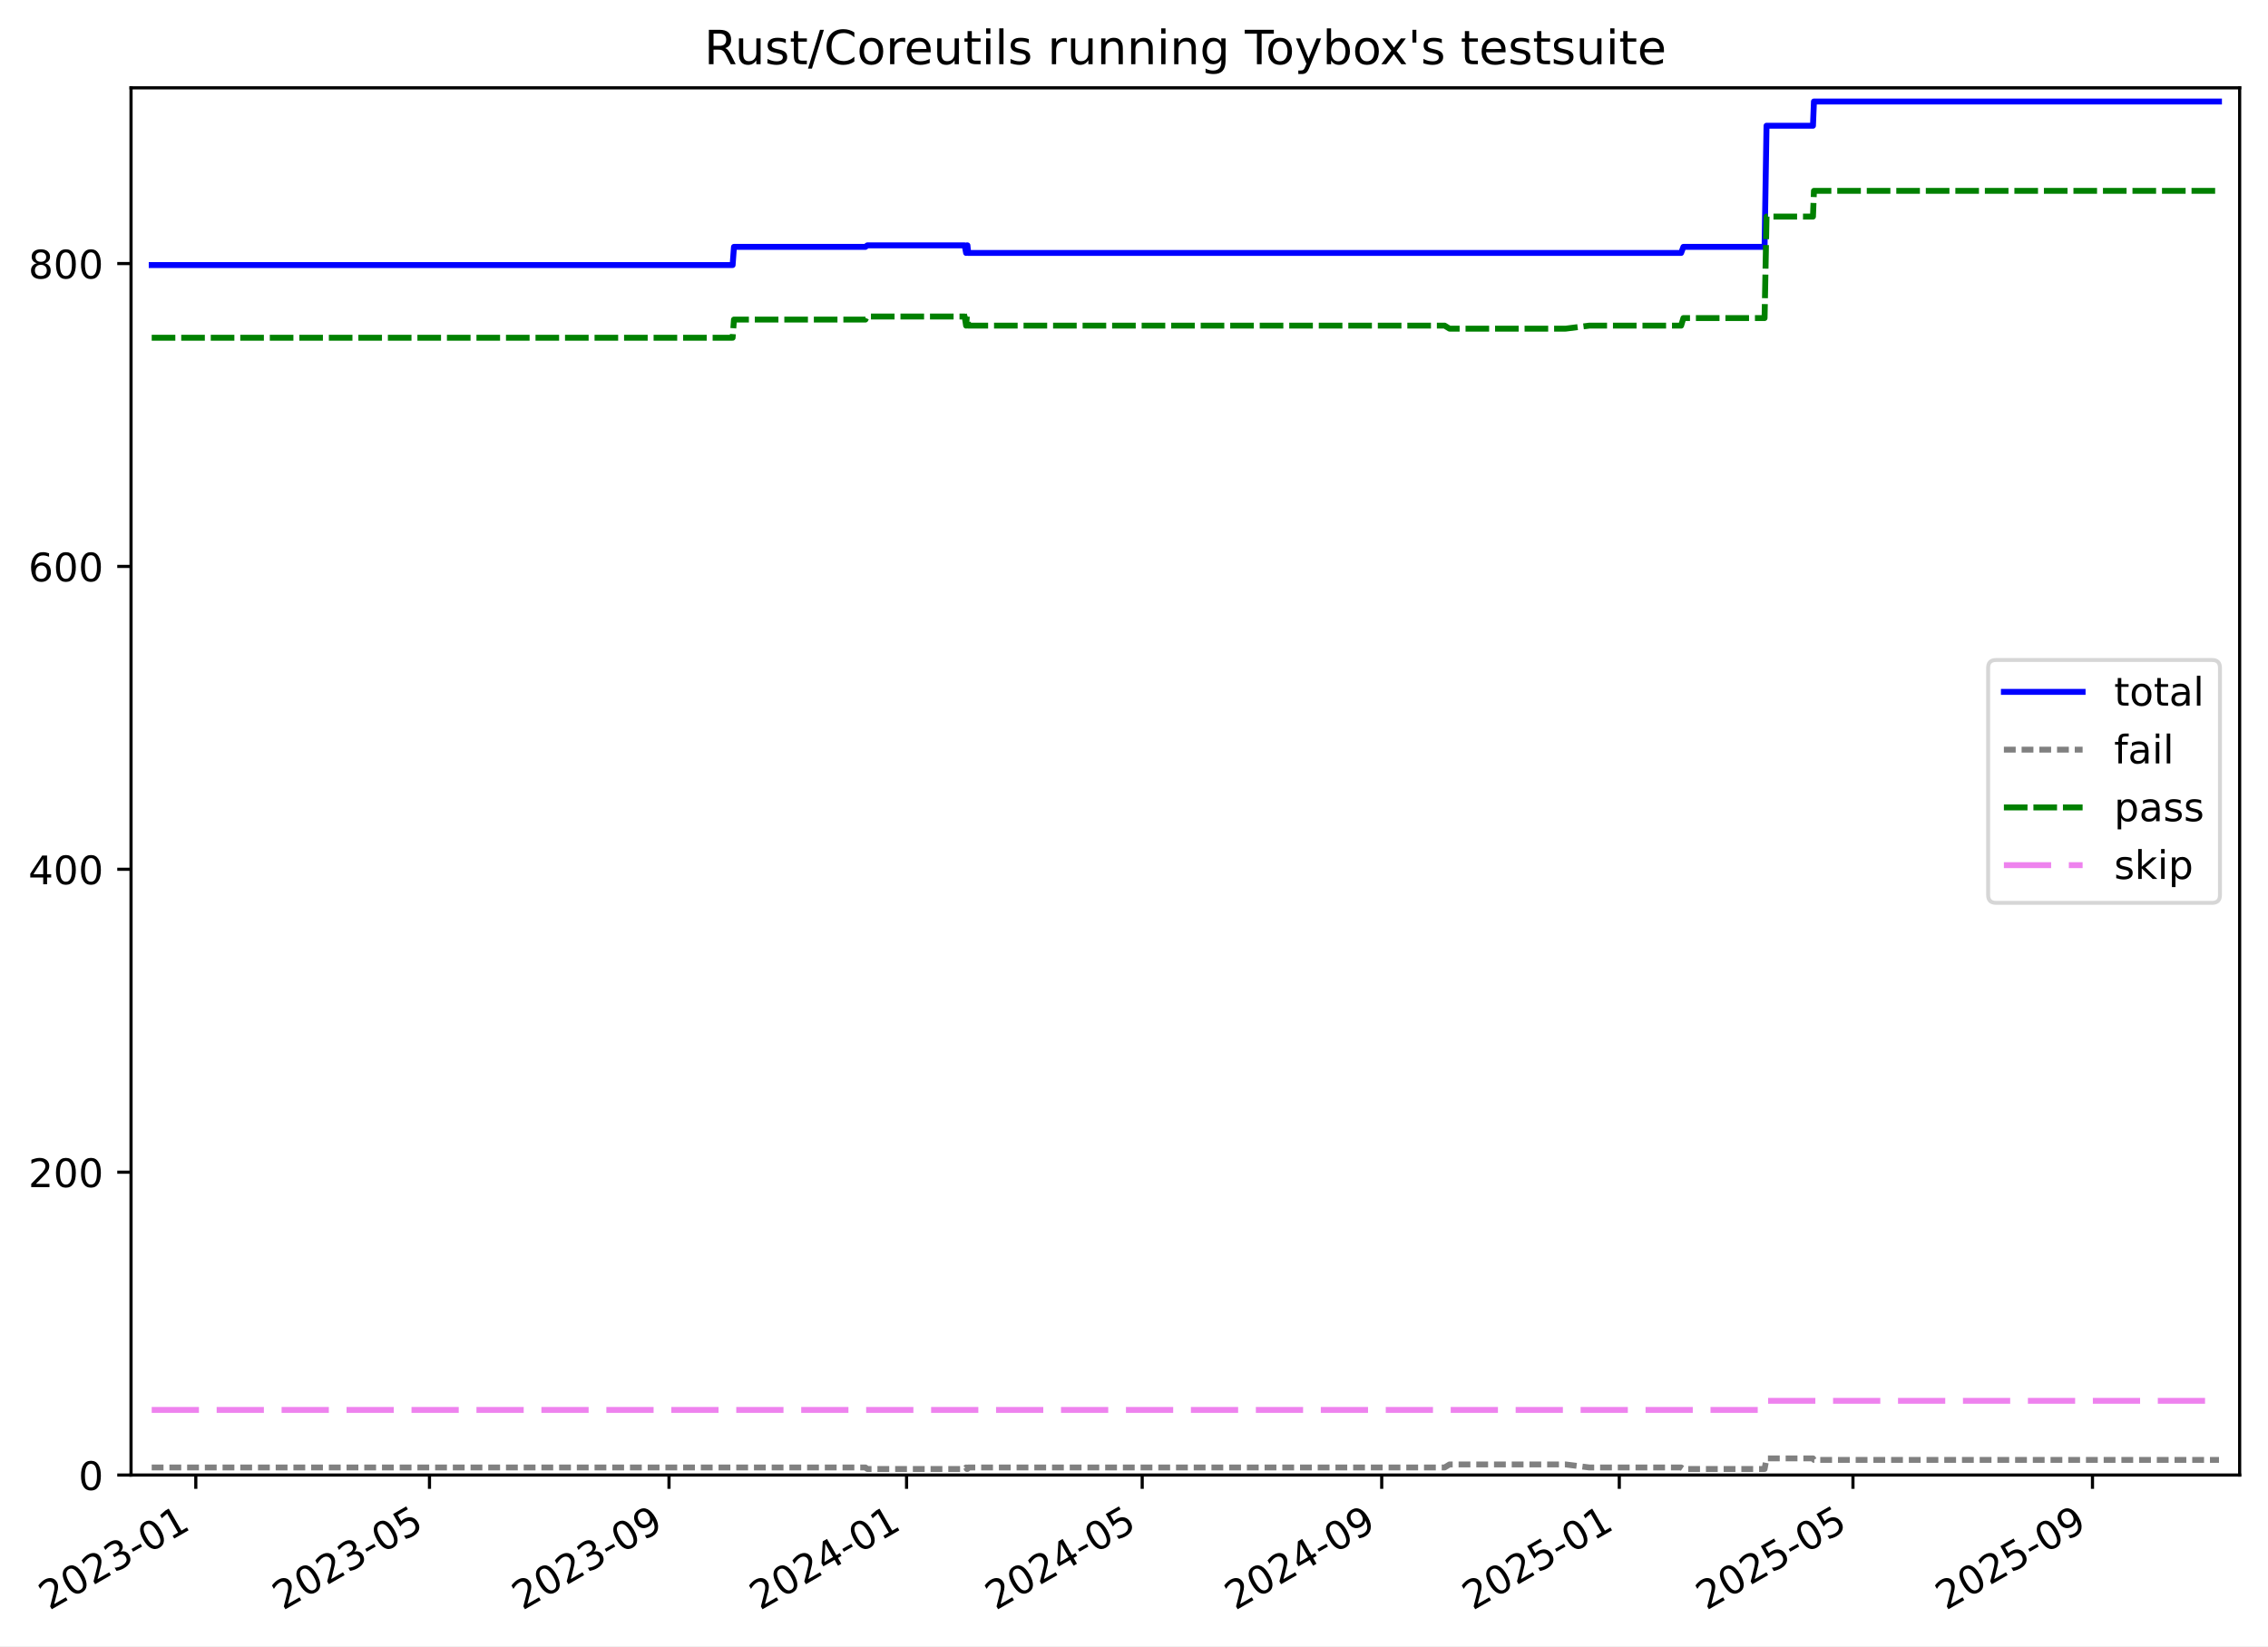
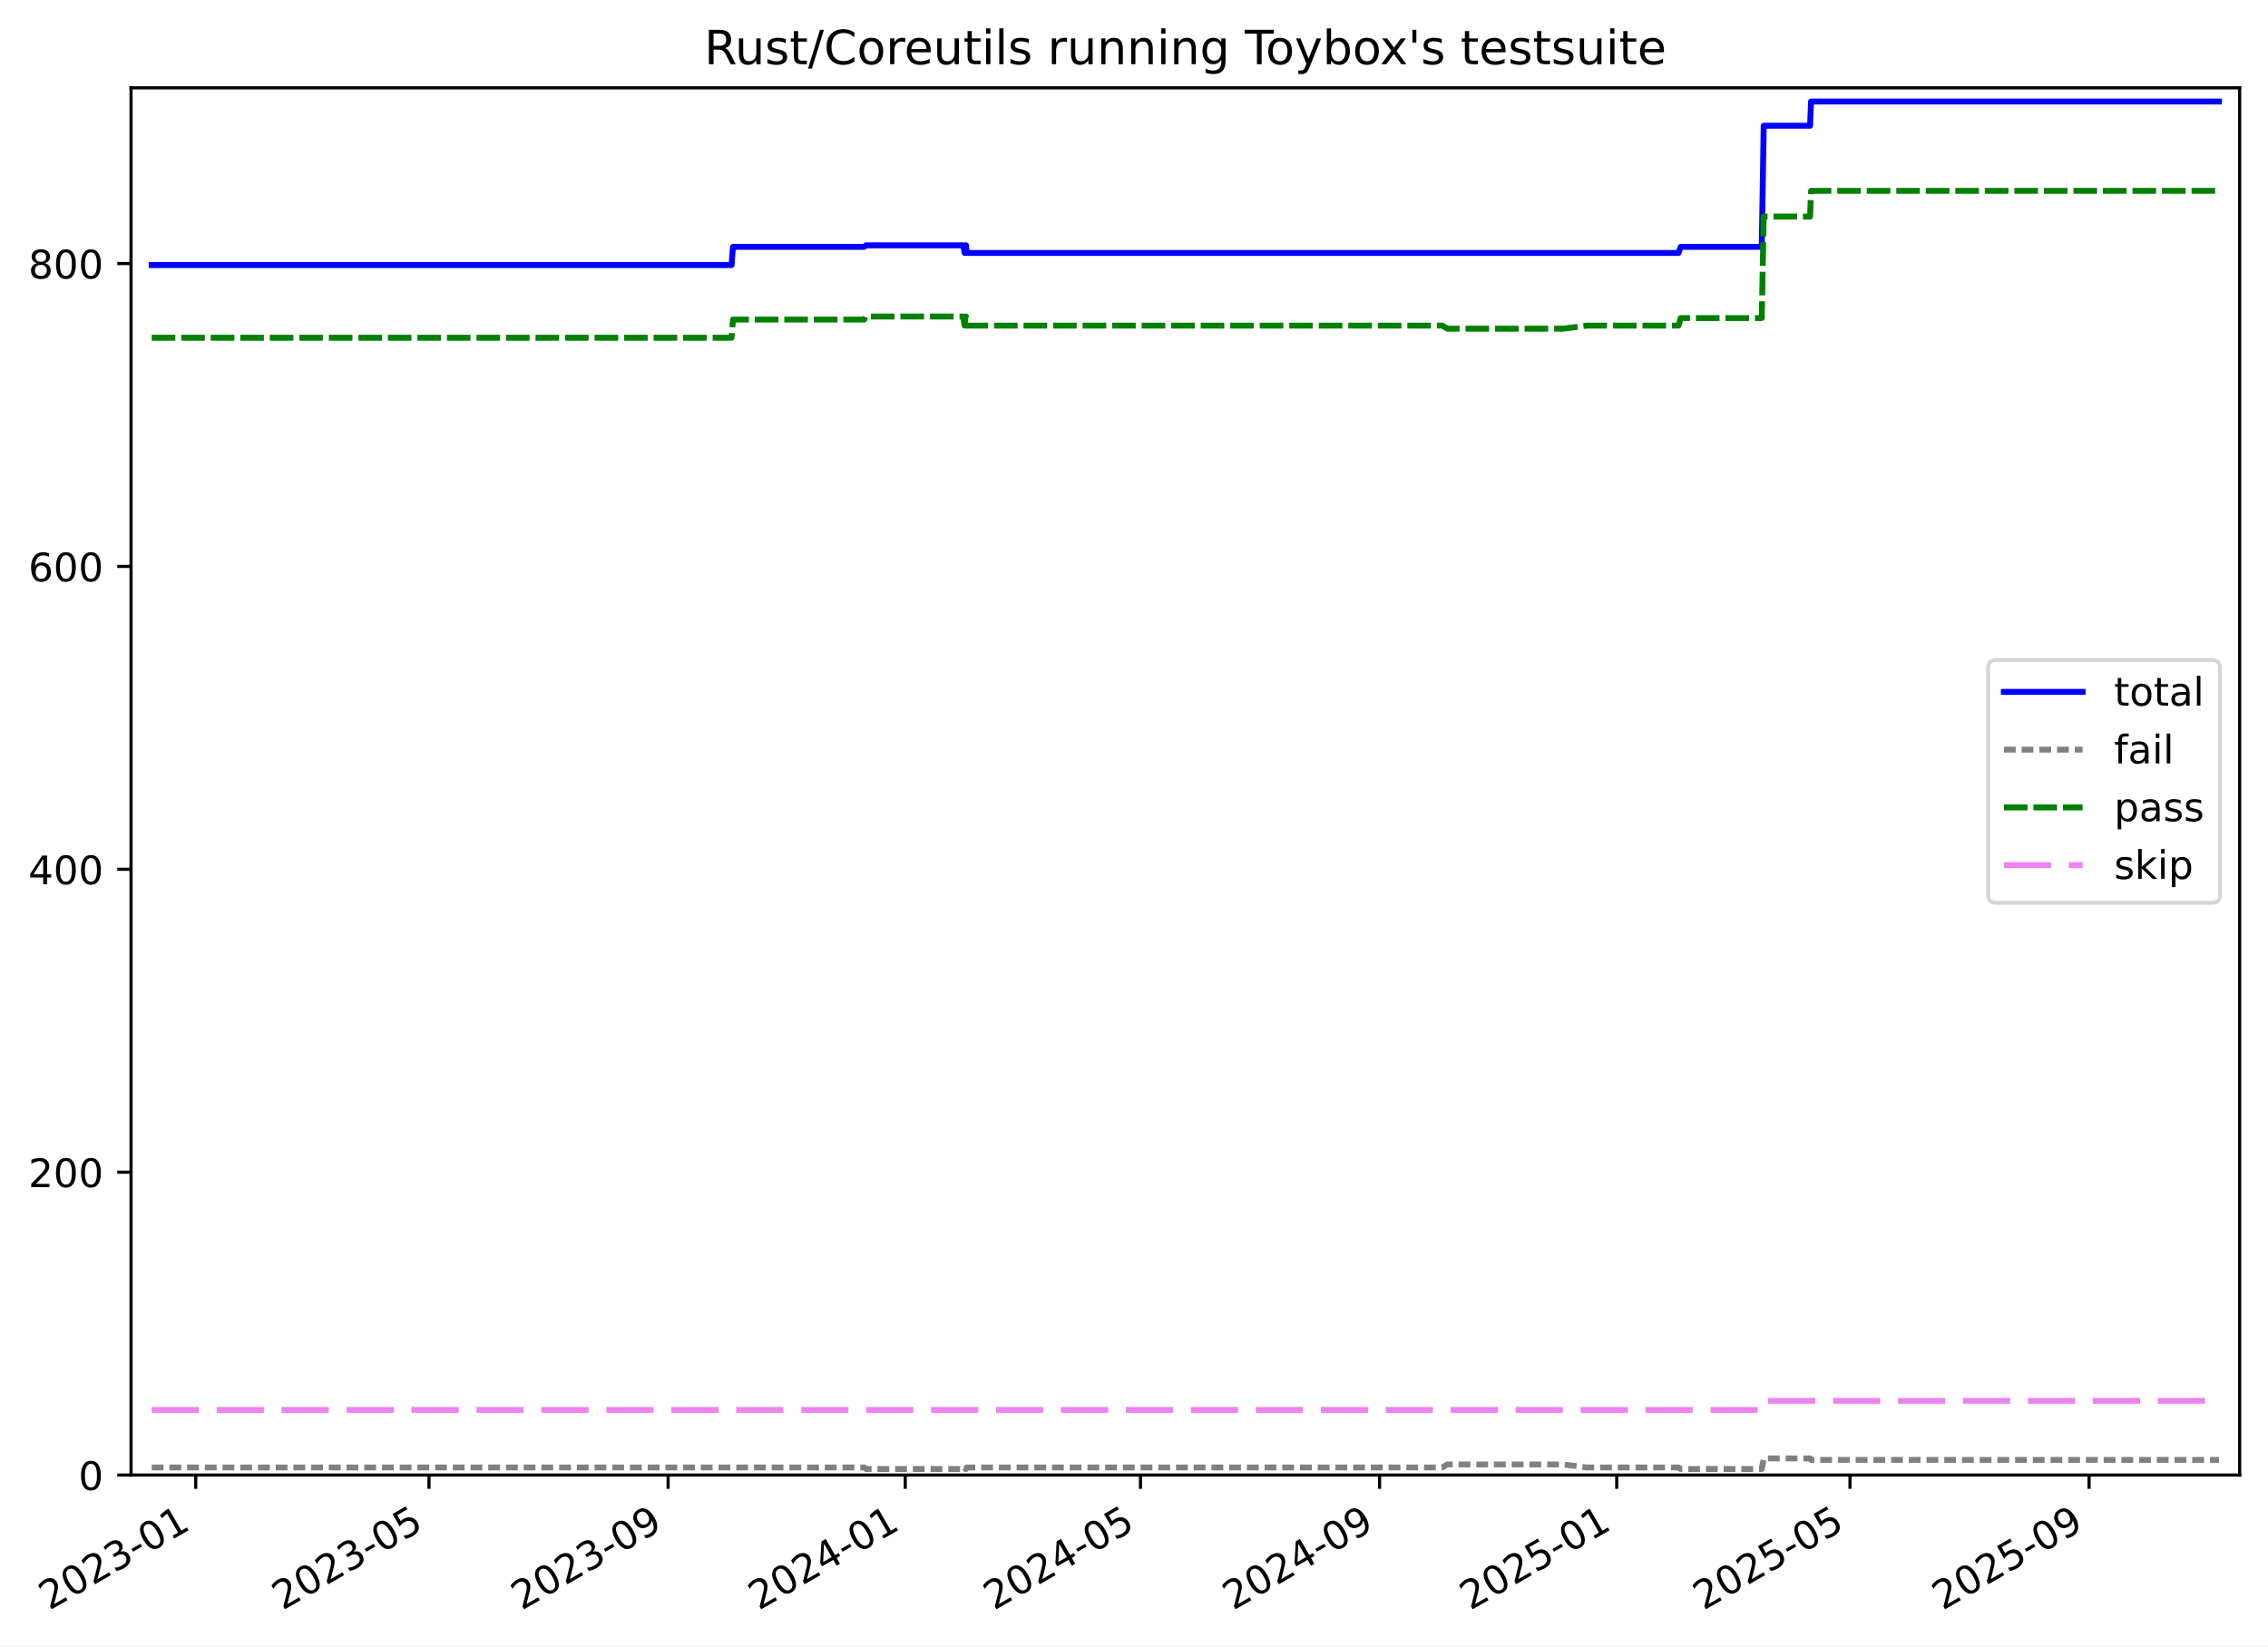
<svg xmlns="http://www.w3.org/2000/svg" xmlns:xlink="http://www.w3.org/1999/xlink" width="576.168pt" height="418.303pt" viewBox="0 0 576.168 418.303" version="1.1">
  <defs>
    <style type="text/css">*{stroke-linejoin: round; stroke-linecap: butt}</style>
  </defs>
  <g id="figure_1">
    <g id="patch_1">
      <path d="M -0 418.303  L 576.168 418.303  L 576.168 0  L -0 0  z " style="fill: #ffffff" />
    </g>
    <g id="axes_1">
      <g id="patch_2">
        <path d="M 33.288 374.83  L 568.967 374.83  L 568.967 22.318  L 33.288 22.318  z " style="fill: #ffffff" />
      </g>
      <g id="matplotlib.axis_1">
        <g id="xtick_1">
          <g id="line2d_1">
            <defs>
-               <path id="m918dbc17ac" d="M 0 0  L 0 3.5  " style="stroke: #000000; stroke-width: 0.8" />
-             </defs>
-             <g>
-               <use xlink:href="#m918dbc17ac" x="49.742" y="374.83" style="stroke: #000000; stroke-width: 0.8" />
+               <path id="m437d78e4e9" d="M 0 0  L 0 3.5  " style="stroke: #000000; stroke-width: 0.8" />
+             </defs>
+             <g>
+               <use xlink:href="#m437d78e4e9" x="49.723" y="374.83" style="stroke: #000000; stroke-width: 0.8" />
            </g>
          </g>
          <g id="text_1">
-             <g transform="translate(12.51763 409.302) rotate(-30) scale(0.1 -0.1)">
+             <g transform="translate(12.49808 409.302) rotate(-30) scale(0.1 -0.1)">
              <defs>
                <path id="DejaVuSans-32" d="M 1228 531  L 3431 531  L 3431 0  L 469 0  L 469 531  Q 828 903 1448 1529  Q 2069 2156 2228 2338  Q 2531 2678 2651 2914  Q 2772 3150 2772 3378  Q 2772 3750 2511 3984  Q 2250 4219 1831 4219  Q 1534 4219 1204 4116  Q 875 4013 500 3803  L 500 4441  Q 881 4594 1212 4672  Q 1544 4750 1819 4750  Q 2544 4750 2975 4387  Q 3406 4025 3406 3419  Q 3406 3131 3298 2873  Q 3191 2616 2906 2266  Q 2828 2175 2409 1742  Q 1991 1309 1228 531  z " transform="scale(0.015625)" />
                <path id="DejaVuSans-30" d="M 2034 4250  Q 1547 4250 1301 3770  Q 1056 3291 1056 2328  Q 1056 1369 1301 889  Q 1547 409 2034 409  Q 2525 409 2770 889  Q 3016 1369 3016 2328  Q 3016 3291 2770 3770  Q 2525 4250 2034 4250  z M 2034 4750  Q 2819 4750 3233 4129  Q 3647 3509 3647 2328  Q 3647 1150 3233 529  Q 2819 -91 2034 -91  Q 1250 -91 836 529  Q 422 1150 422 2328  Q 422 3509 836 4129  Q 1250 4750 2034 4750  z " transform="scale(0.015625)" />
                <path id="DejaVuSans-33" d="M 2597 2516  Q 3050 2419 3304 2112  Q 3559 1806 3559 1356  Q 3559 666 3084 287  Q 2609 -91 1734 -91  Q 1441 -91 1130 -33  Q 819 25 488 141  L 488 750  Q 750 597 1062 519  Q 1375 441 1716 441  Q 2309 441 2620 675  Q 2931 909 2931 1356  Q 2931 1769 2642 2001  Q 2353 2234 1838 2234  L 1294 2234  L 1294 2753  L 1863 2753  Q 2328 2753 2575 2939  Q 2822 3125 2822 3475  Q 2822 3834 2567 4026  Q 2313 4219 1838 4219  Q 1578 4219 1281 4162  Q 984 4106 628 3988  L 628 4550  Q 988 4650 1302 4700  Q 1616 4750 1894 4750  Q 2613 4750 3031 4423  Q 3450 4097 3450 3541  Q 3450 3153 3228 2886  Q 3006 2619 2597 2516  z " transform="scale(0.015625)" />
                <path id="DejaVuSans-2d" d="M 313 2009  L 1997 2009  L 1997 1497  L 313 1497  L 313 2009  z " transform="scale(0.015625)" />
                <path id="DejaVuSans-31" d="M 794 531  L 1825 531  L 1825 4091  L 703 3866  L 703 4441  L 1819 4666  L 2450 4666  L 2450 531  L 3481 531  L 3481 0  L 794 0  L 794 531  z " transform="scale(0.015625)" />
              </defs>
              <use xlink:href="#DejaVuSans-32" />
              <use xlink:href="#DejaVuSans-30" x="63.623" />
              <use xlink:href="#DejaVuSans-32" x="127.246" />
              <use xlink:href="#DejaVuSans-33" x="190.869" />
              <use xlink:href="#DejaVuSans-2d" x="254.492" />
              <use xlink:href="#DejaVuSans-30" x="290.576" />
              <use xlink:href="#DejaVuSans-31" x="354.199" />
            </g>
          </g>
        </g>
        <g id="xtick_2">
          <g id="line2d_2">
            <g>
-               <use xlink:href="#m918dbc17ac" x="109.106" y="374.83" style="stroke: #000000; stroke-width: 0.8" />
+               <use xlink:href="#m437d78e4e9" x="108.983" y="374.83" style="stroke: #000000; stroke-width: 0.8" />
            </g>
          </g>
          <g id="text_2">
-             <g transform="translate(71.88153 409.302) rotate(-30) scale(0.1 -0.1)">
+             <g transform="translate(71.75838 409.302) rotate(-30) scale(0.1 -0.1)">
              <defs>
                <path id="DejaVuSans-35" d="M 691 4666  L 3169 4666  L 3169 4134  L 1269 4134  L 1269 2991  Q 1406 3038 1543 3061  Q 1681 3084 1819 3084  Q 2600 3084 3056 2656  Q 3513 2228 3513 1497  Q 3513 744 3044 326  Q 2575 -91 1722 -91  Q 1428 -91 1123 -41  Q 819 9 494 109  L 494 744  Q 775 591 1075 516  Q 1375 441 1709 441  Q 2250 441 2565 725  Q 2881 1009 2881 1497  Q 2881 1984 2565 2268  Q 2250 2553 1709 2553  Q 1456 2553 1204 2497  Q 953 2441 691 2322  L 691 4666  z " transform="scale(0.015625)" />
              </defs>
              <use xlink:href="#DejaVuSans-32" />
              <use xlink:href="#DejaVuSans-30" x="63.623" />
              <use xlink:href="#DejaVuSans-32" x="127.246" />
              <use xlink:href="#DejaVuSans-33" x="190.869" />
              <use xlink:href="#DejaVuSans-2d" x="254.492" />
              <use xlink:href="#DejaVuSans-30" x="290.576" />
              <use xlink:href="#DejaVuSans-35" x="354.199" />
            </g>
          </g>
        </g>
        <g id="xtick_3">
          <g id="line2d_3">
            <g>
-               <use xlink:href="#m918dbc17ac" x="169.954" y="374.83" style="stroke: #000000; stroke-width: 0.8" />
+               <use xlink:href="#m437d78e4e9" x="169.725" y="374.83" style="stroke: #000000; stroke-width: 0.8" />
            </g>
          </g>
          <g id="text_3">
-             <g transform="translate(132.7295 409.302) rotate(-30) scale(0.1 -0.1)">
+             <g transform="translate(132.5002 409.302) rotate(-30) scale(0.1 -0.1)">
              <defs>
                <path id="DejaVuSans-39" d="M 703 97  L 703 672  Q 941 559 1184 500  Q 1428 441 1663 441  Q 2288 441 2617 861  Q 2947 1281 2994 2138  Q 2813 1869 2534 1725  Q 2256 1581 1919 1581  Q 1219 1581 811 2004  Q 403 2428 403 3163  Q 403 3881 828 4315  Q 1253 4750 1959 4750  Q 2769 4750 3195 4129  Q 3622 3509 3622 2328  Q 3622 1225 3098 567  Q 2575 -91 1691 -91  Q 1453 -91 1209 -44  Q 966 3 703 97  z M 1959 2075  Q 2384 2075 2632 2365  Q 2881 2656 2881 3163  Q 2881 3666 2632 3958  Q 2384 4250 1959 4250  Q 1534 4250 1286 3958  Q 1038 3666 1038 3163  Q 1038 2656 1286 2365  Q 1534 2075 1959 2075  z " transform="scale(0.015625)" />
              </defs>
              <use xlink:href="#DejaVuSans-32" />
              <use xlink:href="#DejaVuSans-30" x="63.623" />
              <use xlink:href="#DejaVuSans-32" x="127.246" />
              <use xlink:href="#DejaVuSans-33" x="190.869" />
              <use xlink:href="#DejaVuSans-2d" x="254.492" />
              <use xlink:href="#DejaVuSans-30" x="290.576" />
              <use xlink:href="#DejaVuSans-39" x="354.199" />
            </g>
          </g>
        </g>
        <g id="xtick_4">
          <g id="line2d_4">
            <g>
-               <use xlink:href="#m918dbc17ac" x="230.308" y="374.83" style="stroke: #000000; stroke-width: 0.8" />
+               <use xlink:href="#m437d78e4e9" x="229.973" y="374.83" style="stroke: #000000; stroke-width: 0.8" />
            </g>
          </g>
          <g id="text_4">
-             <g transform="translate(193.0828 409.302) rotate(-30) scale(0.1 -0.1)">
+             <g transform="translate(192.7482 409.302) rotate(-30) scale(0.1 -0.1)">
              <defs>
                <path id="DejaVuSans-34" d="M 2419 4116  L 825 1625  L 2419 1625  L 2419 4116  z M 2253 4666  L 3047 4666  L 3047 1625  L 3713 1625  L 3713 1100  L 3047 1100  L 3047 0  L 2419 0  L 2419 1100  L 313 1100  L 313 1709  L 2253 4666  z " transform="scale(0.015625)" />
              </defs>
              <use xlink:href="#DejaVuSans-32" />
              <use xlink:href="#DejaVuSans-30" x="63.623" />
              <use xlink:href="#DejaVuSans-32" x="127.246" />
              <use xlink:href="#DejaVuSans-34" x="190.869" />
              <use xlink:href="#DejaVuSans-2d" x="254.492" />
              <use xlink:href="#DejaVuSans-30" x="290.576" />
              <use xlink:href="#DejaVuSans-31" x="354.199" />
            </g>
          </g>
        </g>
        <g id="xtick_5">
          <g id="line2d_5">
            <g>
-               <use xlink:href="#m918dbc17ac" x="290.166" y="374.83" style="stroke: #000000; stroke-width: 0.8" />
+               <use xlink:href="#m437d78e4e9" x="289.727" y="374.83" style="stroke: #000000; stroke-width: 0.8" />
            </g>
          </g>
          <g id="text_5">
-             <g transform="translate(252.9414 409.302) rotate(-30) scale(0.1 -0.1)">
+             <g transform="translate(252.5023 409.302) rotate(-30) scale(0.1 -0.1)">
              <use xlink:href="#DejaVuSans-32" />
              <use xlink:href="#DejaVuSans-30" x="63.623" />
              <use xlink:href="#DejaVuSans-32" x="127.246" />
              <use xlink:href="#DejaVuSans-34" x="190.869" />
              <use xlink:href="#DejaVuSans-2d" x="254.492" />
              <use xlink:href="#DejaVuSans-30" x="290.576" />
              <use xlink:href="#DejaVuSans-35" x="354.199" />
            </g>
          </g>
        </g>
        <g id="xtick_6">
          <g id="line2d_6">
            <g>
-               <use xlink:href="#m918dbc17ac" x="351.014" y="374.83" style="stroke: #000000; stroke-width: 0.8" />
+               <use xlink:href="#m437d78e4e9" x="350.469" y="374.83" style="stroke: #000000; stroke-width: 0.8" />
            </g>
          </g>
          <g id="text_6">
-             <g transform="translate(313.7894 409.302) rotate(-30) scale(0.1 -0.1)">
+             <g transform="translate(313.2441 409.302) rotate(-30) scale(0.1 -0.1)">
              <use xlink:href="#DejaVuSans-32" />
              <use xlink:href="#DejaVuSans-30" x="63.623" />
              <use xlink:href="#DejaVuSans-32" x="127.246" />
              <use xlink:href="#DejaVuSans-34" x="190.869" />
              <use xlink:href="#DejaVuSans-2d" x="254.492" />
              <use xlink:href="#DejaVuSans-30" x="290.576" />
              <use xlink:href="#DejaVuSans-39" x="354.199" />
            </g>
          </g>
        </g>
        <g id="xtick_7">
          <g id="line2d_7">
            <g>
-               <use xlink:href="#m918dbc17ac" x="411.368" y="374.83" style="stroke: #000000; stroke-width: 0.8" />
+               <use xlink:href="#m437d78e4e9" x="410.717" y="374.83" style="stroke: #000000; stroke-width: 0.8" />
            </g>
          </g>
          <g id="text_7">
-             <g transform="translate(374.1427 409.302) rotate(-30) scale(0.1 -0.1)">
+             <g transform="translate(373.4921 409.302) rotate(-30) scale(0.1 -0.1)">
              <use xlink:href="#DejaVuSans-32" />
              <use xlink:href="#DejaVuSans-30" x="63.623" />
              <use xlink:href="#DejaVuSans-32" x="127.246" />
              <use xlink:href="#DejaVuSans-35" x="190.869" />
              <use xlink:href="#DejaVuSans-2d" x="254.492" />
              <use xlink:href="#DejaVuSans-30" x="290.576" />
              <use xlink:href="#DejaVuSans-31" x="354.199" />
            </g>
          </g>
        </g>
        <g id="xtick_8">
          <g id="line2d_8">
            <g>
-               <use xlink:href="#m918dbc17ac" x="470.731" y="374.83" style="stroke: #000000; stroke-width: 0.8" />
+               <use xlink:href="#m437d78e4e9" x="469.977" y="374.83" style="stroke: #000000; stroke-width: 0.8" />
            </g>
          </g>
          <g id="text_8">
-             <g transform="translate(433.5066 409.302) rotate(-30) scale(0.1 -0.1)">
+             <g transform="translate(432.7524 409.302) rotate(-30) scale(0.1 -0.1)">
              <use xlink:href="#DejaVuSans-32" />
              <use xlink:href="#DejaVuSans-30" x="63.623" />
              <use xlink:href="#DejaVuSans-32" x="127.246" />
              <use xlink:href="#DejaVuSans-35" x="190.869" />
              <use xlink:href="#DejaVuSans-2d" x="254.492" />
              <use xlink:href="#DejaVuSans-30" x="290.576" />
              <use xlink:href="#DejaVuSans-35" x="354.199" />
            </g>
          </g>
        </g>
        <g id="xtick_9">
          <g id="line2d_9">
            <g>
-               <use xlink:href="#m918dbc17ac" x="531.579" y="374.83" style="stroke: #000000; stroke-width: 0.8" />
+               <use xlink:href="#m437d78e4e9" x="530.719" y="374.83" style="stroke: #000000; stroke-width: 0.8" />
            </g>
          </g>
          <g id="text_9">
-             <g transform="translate(494.3546 409.302) rotate(-30) scale(0.1 -0.1)">
+             <g transform="translate(493.4942 409.302) rotate(-30) scale(0.1 -0.1)">
              <use xlink:href="#DejaVuSans-32" />
              <use xlink:href="#DejaVuSans-30" x="63.623" />
              <use xlink:href="#DejaVuSans-32" x="127.246" />
              <use xlink:href="#DejaVuSans-35" x="190.869" />
              <use xlink:href="#DejaVuSans-2d" x="254.492" />
              <use xlink:href="#DejaVuSans-30" x="290.576" />
              <use xlink:href="#DejaVuSans-39" x="354.199" />
            </g>
          </g>
        </g>
      </g>
      <g id="matplotlib.axis_2">
        <g id="ytick_1">
          <g id="line2d_10">
            <defs>
-               <path id="md87649a870" d="M 0 0  L -3.5 0  " style="stroke: #000000; stroke-width: 0.8" />
-             </defs>
-             <g>
-               <use xlink:href="#md87649a870" x="33.288" y="374.83" style="stroke: #000000; stroke-width: 0.8" />
+               <path id="ma8e4a224ae" d="M 0 0  L -3.5 0  " style="stroke: #000000; stroke-width: 0.8" />
+             </defs>
+             <g>
+               <use xlink:href="#ma8e4a224ae" x="33.288" y="374.83" style="stroke: #000000; stroke-width: 0.8" />
            </g>
          </g>
          <g id="text_10">
            <g transform="translate(19.925 378.6293) scale(0.1 -0.1)">
              <use xlink:href="#DejaVuSans-30" />
            </g>
          </g>
        </g>
        <g id="ytick_2">
          <g id="line2d_11">
            <g>
-               <use xlink:href="#md87649a870" x="33.288" y="297.865" style="stroke: #000000; stroke-width: 0.8" />
+               <use xlink:href="#ma8e4a224ae" x="33.288" y="297.865" style="stroke: #000000; stroke-width: 0.8" />
            </g>
          </g>
          <g id="text_11">
            <g transform="translate(7.2 301.6642) scale(0.1 -0.1)">
              <use xlink:href="#DejaVuSans-32" />
              <use xlink:href="#DejaVuSans-30" x="63.623" />
              <use xlink:href="#DejaVuSans-30" x="127.246" />
            </g>
          </g>
        </g>
        <g id="ytick_3">
          <g id="line2d_12">
            <g>
-               <use xlink:href="#md87649a870" x="33.288" y="220.9" style="stroke: #000000; stroke-width: 0.8" />
+               <use xlink:href="#ma8e4a224ae" x="33.288" y="220.9" style="stroke: #000000; stroke-width: 0.8" />
            </g>
          </g>
          <g id="text_12">
            <g transform="translate(7.2 224.699) scale(0.1 -0.1)">
              <use xlink:href="#DejaVuSans-34" />
              <use xlink:href="#DejaVuSans-30" x="63.623" />
              <use xlink:href="#DejaVuSans-30" x="127.246" />
            </g>
          </g>
        </g>
        <g id="ytick_4">
          <g id="line2d_13">
            <g>
-               <use xlink:href="#md87649a870" x="33.288" y="143.935" style="stroke: #000000; stroke-width: 0.8" />
+               <use xlink:href="#ma8e4a224ae" x="33.288" y="143.935" style="stroke: #000000; stroke-width: 0.8" />
            </g>
          </g>
          <g id="text_13">
            <g transform="translate(7.2 147.7338) scale(0.1 -0.1)">
              <defs>
                <path id="DejaVuSans-36" d="M 2113 2584  Q 1688 2584 1439 2293  Q 1191 2003 1191 1497  Q 1191 994 1439 701  Q 1688 409 2113 409  Q 2538 409 2786 701  Q 3034 994 3034 1497  Q 3034 2003 2786 2293  Q 2538 2584 2113 2584  z M 3366 4563  L 3366 3988  Q 3128 4100 2886 4159  Q 2644 4219 2406 4219  Q 1781 4219 1451 3797  Q 1122 3375 1075 2522  Q 1259 2794 1537 2939  Q 1816 3084 2150 3084  Q 2853 3084 3261 2657  Q 3669 2231 3669 1497  Q 3669 778 3244 343  Q 2819 -91 2113 -91  Q 1303 -91 875 529  Q 447 1150 447 2328  Q 447 3434 972 4092  Q 1497 4750 2381 4750  Q 2619 4750 2861 4703  Q 3103 4656 3366 4563  z " transform="scale(0.015625)" />
              </defs>
              <use xlink:href="#DejaVuSans-36" />
              <use xlink:href="#DejaVuSans-30" x="63.623" />
              <use xlink:href="#DejaVuSans-30" x="127.246" />
            </g>
          </g>
        </g>
        <g id="ytick_5">
          <g id="line2d_14">
            <g>
-               <use xlink:href="#md87649a870" x="33.288" y="66.969" style="stroke: #000000; stroke-width: 0.8" />
+               <use xlink:href="#ma8e4a224ae" x="33.288" y="66.969" style="stroke: #000000; stroke-width: 0.8" />
            </g>
          </g>
          <g id="text_14">
            <g transform="translate(7.2 70.76868) scale(0.1 -0.1)">
              <defs>
                <path id="DejaVuSans-38" d="M 2034 2216  Q 1584 2216 1326 1975  Q 1069 1734 1069 1313  Q 1069 891 1326 650  Q 1584 409 2034 409  Q 2484 409 2743 651  Q 3003 894 3003 1313  Q 3003 1734 2745 1975  Q 2488 2216 2034 2216  z M 1403 2484  Q 997 2584 770 2862  Q 544 3141 544 3541  Q 544 4100 942 4425  Q 1341 4750 2034 4750  Q 2731 4750 3128 4425  Q 3525 4100 3525 3541  Q 3525 3141 3298 2862  Q 3072 2584 2669 2484  Q 3125 2378 3379 2068  Q 3634 1759 3634 1313  Q 3634 634 3220 271  Q 2806 -91 2034 -91  Q 1263 -91 848 271  Q 434 634 434 1313  Q 434 1759 690 2068  Q 947 2378 1403 2484  z M 1172 3481  Q 1172 3119 1398 2916  Q 1625 2713 2034 2713  Q 2441 2713 2670 2916  Q 2900 3119 2900 3481  Q 2900 3844 2670 4047  Q 2441 4250 2034 4250  Q 1625 4250 1398 4047  Q 1172 3844 1172 3481  z " transform="scale(0.015625)" />
              </defs>
              <use xlink:href="#DejaVuSans-38" />
              <use xlink:href="#DejaVuSans-30" x="63.623" />
              <use xlink:href="#DejaVuSans-30" x="127.246" />
            </g>
          </g>
        </g>
      </g>
      <g id="line2d_15">
-         <path d="M 38.539 67.354  L 186.118 67.354  L 186.459 62.736  L 219.851 62.736  L 220.336 62.352  L 245.066 62.352  L 245.432 64.276  L 245.619 62.352  L 245.773 62.352  L 245.962 64.276  L 427.077 64.276  L 427.659 62.736  L 448.278 62.736  L 448.774 31.95  L 460.572 31.95  L 460.819 25.793  L 563.716 25.793  L 563.716 25.793  " clip-path="url(#p99d12a4452)" style="fill: none; stroke: #0000ff; stroke-width: 1.5; stroke-linecap: square" />
+         <path d="M 38.539 67.354  L 185.86 67.354  L 186.201 62.736  L 219.535 62.736  L 220.019 62.352  L 244.706 62.352  L 245.071 64.276  L 245.258 62.352  L 245.411 62.352  L 245.6 64.276  L 426.399 64.276  L 426.98 62.736  L 447.563 62.736  L 448.058 31.95  L 459.835 31.95  L 460.082 25.793  L 563.716 25.793  L 563.716 25.793  " clip-path="url(#p6369d26753)" style="fill: none; stroke: #0000ff; stroke-width: 1.5; stroke-linecap: square" />
      </g>
      <g id="line2d_16">
-         <path d="M 38.539 372.906  L 219.851 372.906  L 220.336 373.291  L 245.066 373.291  L 245.432 372.906  L 245.619 373.291  L 245.773 373.291  L 245.962 372.906  L 366.994 372.906  L 368.246 372.136  L 397.737 372.136  L 403.756 372.906  L 427.077 372.906  L 427.659 373.291  L 448.278 373.291  L 448.774 370.597  L 460.572 370.597  L 460.819 370.982  L 563.716 370.982  L 563.716 370.982  " clip-path="url(#p99d12a4452)" style="fill: none; stroke-dasharray: 3,1.5; stroke-dashoffset: 0; stroke: #808080; stroke-width: 1.5" />
+         <path d="M 38.539 372.906  L 219.535 372.906  L 220.019 373.291  L 244.706 373.291  L 245.071 372.906  L 245.258 373.291  L 245.411 373.291  L 245.6 372.906  L 366.421 372.906  L 367.671 372.136  L 397.11 372.136  L 403.119 372.906  L 426.399 372.906  L 426.98 373.291  L 447.563 373.291  L 448.058 370.597  L 459.835 370.597  L 460.082 370.982  L 563.716 370.982  L 563.716 370.982  " clip-path="url(#p6369d26753)" style="fill: none; stroke-dasharray: 3,1.5; stroke-dashoffset: 0; stroke: #808080; stroke-width: 1.5" />
      </g>
      <g id="line2d_17">
-         <path d="M 38.539 85.826  L 186.118 85.826  L 186.459 81.208  L 219.851 81.208  L 220.202 80.438  L 245.066 80.438  L 245.432 82.747  L 245.619 80.438  L 245.773 80.438  L 245.962 82.747  L 366.994 82.747  L 368.246 83.517  L 397.737 83.517  L 403.756 82.747  L 427.077 82.747  L 427.659 80.823  L 448.278 80.823  L 448.774 55.04  L 460.572 55.04  L 460.819 48.498  L 563.716 48.498  L 563.716 48.498  " clip-path="url(#p99d12a4452)" style="fill: none; stroke-dasharray: 6,1.5; stroke-dashoffset: 0; stroke: #008000; stroke-width: 1.5" />
+         <path d="M 38.539 85.826  L 185.86 85.826  L 186.201 81.208  L 219.535 81.208  L 219.885 80.438  L 244.706 80.438  L 245.071 82.747  L 245.258 80.438  L 245.411 80.438  L 245.6 82.747  L 366.421 82.747  L 367.671 83.517  L 397.11 83.517  L 403.119 82.747  L 426.399 82.747  L 426.98 80.823  L 447.563 80.823  L 448.058 55.04  L 459.835 55.04  L 460.082 48.498  L 563.716 48.498  L 563.716 48.498  " clip-path="url(#p6369d26753)" style="fill: none; stroke-dasharray: 6,1.5; stroke-dashoffset: 0; stroke: #008000; stroke-width: 1.5" />
      </g>
      <g id="line2d_18">
-         <path d="M 38.539 358.283  L 448.278 358.283  L 448.774 355.974  L 563.716 355.974  L 563.716 355.974  " clip-path="url(#p99d12a4452)" style="fill: none; stroke-dasharray: 12,4.5; stroke-dashoffset: 0; stroke: #ee82ee; stroke-width: 1.5" />
+         <path d="M 38.539 358.283  L 447.563 358.283  L 448.058 355.974  L 563.716 355.974  L 563.716 355.974  " clip-path="url(#p6369d26753)" style="fill: none; stroke-dasharray: 12,4.5; stroke-dashoffset: 0; stroke: #ee82ee; stroke-width: 1.5" />
      </g>
      <g id="patch_3">
        <path d="M 33.288 374.83  L 33.288 22.318  " style="fill: none; stroke: #000000; stroke-width: 0.8; stroke-linejoin: miter; stroke-linecap: square" />
      </g>
      <g id="patch_4">
        <path d="M 568.967 374.83  L 568.967 22.318  " style="fill: none; stroke: #000000; stroke-width: 0.8; stroke-linejoin: miter; stroke-linecap: square" />
      </g>
      <g id="patch_5">
        <path d="M 33.288 374.83  L 568.967 374.83  " style="fill: none; stroke: #000000; stroke-width: 0.8; stroke-linejoin: miter; stroke-linecap: square" />
      </g>
      <g id="patch_6">
        <path d="M 33.288 22.318  L 568.967 22.318  " style="fill: none; stroke: #000000; stroke-width: 0.8; stroke-linejoin: miter; stroke-linecap: square" />
      </g>
      <g id="text_15">
        <g transform="translate(178.9084 16.31812) scale(0.12 -0.12)">
          <defs>
            <path id="DejaVuSans-52" d="M 2841 2188  Q 3044 2119 3236 1894  Q 3428 1669 3622 1275  L 4263 0  L 3584 0  L 2988 1197  Q 2756 1666 2539 1819  Q 2322 1972 1947 1972  L 1259 1972  L 1259 0  L 628 0  L 628 4666  L 2053 4666  Q 2853 4666 3247 4331  Q 3641 3997 3641 3322  Q 3641 2881 3436 2590  Q 3231 2300 2841 2188  z M 1259 4147  L 1259 2491  L 2053 2491  Q 2509 2491 2742 2702  Q 2975 2913 2975 3322  Q 2975 3731 2742 3939  Q 2509 4147 2053 4147  L 1259 4147  z " transform="scale(0.015625)" />
            <path id="DejaVuSans-75" d="M 544 1381  L 544 3500  L 1119 3500  L 1119 1403  Q 1119 906 1312 657  Q 1506 409 1894 409  Q 2359 409 2629 706  Q 2900 1003 2900 1516  L 2900 3500  L 3475 3500  L 3475 0  L 2900 0  L 2900 538  Q 2691 219 2414 64  Q 2138 -91 1772 -91  Q 1169 -91 856 284  Q 544 659 544 1381  z M 1991 3584  L 1991 3584  z " transform="scale(0.015625)" />
            <path id="DejaVuSans-73" d="M 2834 3397  L 2834 2853  Q 2591 2978 2328 3040  Q 2066 3103 1784 3103  Q 1356 3103 1142 2972  Q 928 2841 928 2578  Q 928 2378 1081 2264  Q 1234 2150 1697 2047  L 1894 2003  Q 2506 1872 2764 1633  Q 3022 1394 3022 966  Q 3022 478 2636 193  Q 2250 -91 1575 -91  Q 1294 -91 989 -36  Q 684 19 347 128  L 347 722  Q 666 556 975 473  Q 1284 391 1588 391  Q 1994 391 2212 530  Q 2431 669 2431 922  Q 2431 1156 2273 1281  Q 2116 1406 1581 1522  L 1381 1569  Q 847 1681 609 1914  Q 372 2147 372 2553  Q 372 3047 722 3315  Q 1072 3584 1716 3584  Q 2034 3584 2315 3537  Q 2597 3491 2834 3397  z " transform="scale(0.015625)" />
            <path id="DejaVuSans-74" d="M 1172 4494  L 1172 3500  L 2356 3500  L 2356 3053  L 1172 3053  L 1172 1153  Q 1172 725 1289 603  Q 1406 481 1766 481  L 2356 481  L 2356 0  L 1766 0  Q 1100 0 847 248  Q 594 497 594 1153  L 594 3053  L 172 3053  L 172 3500  L 594 3500  L 594 4494  L 1172 4494  z " transform="scale(0.015625)" />
            <path id="DejaVuSans-2f" d="M 1625 4666  L 2156 4666  L 531 -594  L 0 -594  L 1625 4666  z " transform="scale(0.015625)" />
            <path id="DejaVuSans-43" d="M 4122 4306  L 4122 3641  Q 3803 3938 3442 4084  Q 3081 4231 2675 4231  Q 1875 4231 1450 3742  Q 1025 3253 1025 2328  Q 1025 1406 1450 917  Q 1875 428 2675 428  Q 3081 428 3442 575  Q 3803 722 4122 1019  L 4122 359  Q 3791 134 3420 21  Q 3050 -91 2638 -91  Q 1578 -91 968 557  Q 359 1206 359 2328  Q 359 3453 968 4101  Q 1578 4750 2638 4750  Q 3056 4750 3426 4639  Q 3797 4528 4122 4306  z " transform="scale(0.015625)" />
            <path id="DejaVuSans-6f" d="M 1959 3097  Q 1497 3097 1228 2736  Q 959 2375 959 1747  Q 959 1119 1226 758  Q 1494 397 1959 397  Q 2419 397 2687 759  Q 2956 1122 2956 1747  Q 2956 2369 2687 2733  Q 2419 3097 1959 3097  z M 1959 3584  Q 2709 3584 3137 3096  Q 3566 2609 3566 1747  Q 3566 888 3137 398  Q 2709 -91 1959 -91  Q 1206 -91 779 398  Q 353 888 353 1747  Q 353 2609 779 3096  Q 1206 3584 1959 3584  z " transform="scale(0.015625)" />
            <path id="DejaVuSans-72" d="M 2631 2963  Q 2534 3019 2420 3045  Q 2306 3072 2169 3072  Q 1681 3072 1420 2755  Q 1159 2438 1159 1844  L 1159 0  L 581 0  L 581 3500  L 1159 3500  L 1159 2956  Q 1341 3275 1631 3429  Q 1922 3584 2338 3584  Q 2397 3584 2469 3576  Q 2541 3569 2628 3553  L 2631 2963  z " transform="scale(0.015625)" />
            <path id="DejaVuSans-65" d="M 3597 1894  L 3597 1613  L 953 1613  Q 991 1019 1311 708  Q 1631 397 2203 397  Q 2534 397 2845 478  Q 3156 559 3463 722  L 3463 178  Q 3153 47 2828 -22  Q 2503 -91 2169 -91  Q 1331 -91 842 396  Q 353 884 353 1716  Q 353 2575 817 3079  Q 1281 3584 2069 3584  Q 2775 3584 3186 3129  Q 3597 2675 3597 1894  z M 3022 2063  Q 3016 2534 2758 2815  Q 2500 3097 2075 3097  Q 1594 3097 1305 2825  Q 1016 2553 972 2059  L 3022 2063  z " transform="scale(0.015625)" />
            <path id="DejaVuSans-69" d="M 603 3500  L 1178 3500  L 1178 0  L 603 0  L 603 3500  z M 603 4863  L 1178 4863  L 1178 4134  L 603 4134  L 603 4863  z " transform="scale(0.015625)" />
            <path id="DejaVuSans-6c" d="M 603 4863  L 1178 4863  L 1178 0  L 603 0  L 603 4863  z " transform="scale(0.015625)" />
            <path id="DejaVuSans-20" transform="scale(0.015625)" />
            <path id="DejaVuSans-6e" d="M 3513 2113  L 3513 0  L 2938 0  L 2938 2094  Q 2938 2591 2744 2837  Q 2550 3084 2163 3084  Q 1697 3084 1428 2787  Q 1159 2491 1159 1978  L 1159 0  L 581 0  L 581 3500  L 1159 3500  L 1159 2956  Q 1366 3272 1645 3428  Q 1925 3584 2291 3584  Q 2894 3584 3203 3211  Q 3513 2838 3513 2113  z " transform="scale(0.015625)" />
            <path id="DejaVuSans-67" d="M 2906 1791  Q 2906 2416 2648 2759  Q 2391 3103 1925 3103  Q 1463 3103 1205 2759  Q 947 2416 947 1791  Q 947 1169 1205 825  Q 1463 481 1925 481  Q 2391 481 2648 825  Q 2906 1169 2906 1791  z M 3481 434  Q 3481 -459 3084 -895  Q 2688 -1331 1869 -1331  Q 1566 -1331 1297 -1286  Q 1028 -1241 775 -1147  L 775 -588  Q 1028 -725 1275 -790  Q 1522 -856 1778 -856  Q 2344 -856 2625 -561  Q 2906 -266 2906 331  L 2906 616  Q 2728 306 2450 153  Q 2172 0 1784 0  Q 1141 0 747 490  Q 353 981 353 1791  Q 353 2603 747 3093  Q 1141 3584 1784 3584  Q 2172 3584 2450 3431  Q 2728 3278 2906 2969  L 2906 3500  L 3481 3500  L 3481 434  z " transform="scale(0.015625)" />
            <path id="DejaVuSans-54" d="M -19 4666  L 3928 4666  L 3928 4134  L 2272 4134  L 2272 0  L 1638 0  L 1638 4134  L -19 4134  L -19 4666  z " transform="scale(0.015625)" />
            <path id="DejaVuSans-79" d="M 2059 -325  Q 1816 -950 1584 -1140  Q 1353 -1331 966 -1331  L 506 -1331  L 506 -850  L 844 -850  Q 1081 -850 1212 -737  Q 1344 -625 1503 -206  L 1606 56  L 191 3500  L 800 3500  L 1894 763  L 2988 3500  L 3597 3500  L 2059 -325  z " transform="scale(0.015625)" />
            <path id="DejaVuSans-62" d="M 3116 1747  Q 3116 2381 2855 2742  Q 2594 3103 2138 3103  Q 1681 3103 1420 2742  Q 1159 2381 1159 1747  Q 1159 1113 1420 752  Q 1681 391 2138 391  Q 2594 391 2855 752  Q 3116 1113 3116 1747  z M 1159 2969  Q 1341 3281 1617 3432  Q 1894 3584 2278 3584  Q 2916 3584 3314 3078  Q 3713 2572 3713 1747  Q 3713 922 3314 415  Q 2916 -91 2278 -91  Q 1894 -91 1617 61  Q 1341 213 1159 525  L 1159 0  L 581 0  L 581 4863  L 1159 4863  L 1159 2969  z " transform="scale(0.015625)" />
            <path id="DejaVuSans-78" d="M 3513 3500  L 2247 1797  L 3578 0  L 2900 0  L 1881 1375  L 863 0  L 184 0  L 1544 1831  L 300 3500  L 978 3500  L 1906 2253  L 2834 3500  L 3513 3500  z " transform="scale(0.015625)" />
            <path id="DejaVuSans-27" d="M 1147 4666  L 1147 2931  L 616 2931  L 616 4666  L 1147 4666  z " transform="scale(0.015625)" />
          </defs>
          <use xlink:href="#DejaVuSans-52" />
          <use xlink:href="#DejaVuSans-75" x="64.982" />
          <use xlink:href="#DejaVuSans-73" x="128.361" />
          <use xlink:href="#DejaVuSans-74" x="180.461" />
          <use xlink:href="#DejaVuSans-2f" x="219.67" />
          <use xlink:href="#DejaVuSans-43" x="253.361" />
          <use xlink:href="#DejaVuSans-6f" x="323.186" />
          <use xlink:href="#DejaVuSans-72" x="384.367" />
          <use xlink:href="#DejaVuSans-65" x="423.23" />
          <use xlink:href="#DejaVuSans-75" x="484.754" />
          <use xlink:href="#DejaVuSans-74" x="548.133" />
          <use xlink:href="#DejaVuSans-69" x="587.342" />
          <use xlink:href="#DejaVuSans-6c" x="615.125" />
          <use xlink:href="#DejaVuSans-73" x="642.908" />
          <use xlink:href="#DejaVuSans-20" x="695.008" />
          <use xlink:href="#DejaVuSans-72" x="726.795" />
          <use xlink:href="#DejaVuSans-75" x="767.908" />
          <use xlink:href="#DejaVuSans-6e" x="831.287" />
          <use xlink:href="#DejaVuSans-6e" x="894.666" />
          <use xlink:href="#DejaVuSans-69" x="958.045" />
          <use xlink:href="#DejaVuSans-6e" x="985.828" />
          <use xlink:href="#DejaVuSans-67" x="1049.207" />
          <use xlink:href="#DejaVuSans-20" x="1112.684" />
          <use xlink:href="#DejaVuSans-54" x="1144.471" />
          <use xlink:href="#DejaVuSans-6f" x="1188.555" />
          <use xlink:href="#DejaVuSans-79" x="1249.736" />
          <use xlink:href="#DejaVuSans-62" x="1308.916" />
          <use xlink:href="#DejaVuSans-6f" x="1372.393" />
          <use xlink:href="#DejaVuSans-78" x="1430.449" />
          <use xlink:href="#DejaVuSans-27" x="1489.629" />
          <use xlink:href="#DejaVuSans-73" x="1517.119" />
          <use xlink:href="#DejaVuSans-20" x="1569.219" />
          <use xlink:href="#DejaVuSans-74" x="1601.006" />
          <use xlink:href="#DejaVuSans-65" x="1640.215" />
          <use xlink:href="#DejaVuSans-73" x="1701.738" />
          <use xlink:href="#DejaVuSans-74" x="1753.838" />
          <use xlink:href="#DejaVuSans-73" x="1793.047" />
          <use xlink:href="#DejaVuSans-75" x="1845.146" />
          <use xlink:href="#DejaVuSans-69" x="1908.525" />
          <use xlink:href="#DejaVuSans-74" x="1936.309" />
          <use xlink:href="#DejaVuSans-65" x="1975.518" />
        </g>
      </g>
      <g id="legend_1">
        <g id="patch_7">
          <path d="M 507.072 229.43  L 561.967 229.43  Q 563.967 229.43 563.967 227.43  L 563.967 169.718  Q 563.967 167.718 561.967 167.718  L 507.072 167.718  Q 505.072 167.718 505.072 169.718  L 505.072 227.43  Q 505.072 229.43 507.072 229.43  z " style="fill: #ffffff; opacity: 0.8; stroke: #cccccc; stroke-linejoin: miter" />
        </g>
        <g id="line2d_19">
          <path d="M 509.072 175.816  L 519.072 175.816  L 529.072 175.816  " style="fill: none; stroke: #0000ff; stroke-width: 1.5; stroke-linecap: square" />
        </g>
        <g id="text_16">
          <g transform="translate(537.0722 179.3163) scale(0.1 -0.1)">
            <defs>
              <path id="DejaVuSans-61" d="M 2194 1759  Q 1497 1759 1228 1600  Q 959 1441 959 1056  Q 959 750 1161 570  Q 1363 391 1709 391  Q 2188 391 2477 730  Q 2766 1069 2766 1631  L 2766 1759  L 2194 1759  z M 3341 1997  L 3341 0  L 2766 0  L 2766 531  Q 2569 213 2275 61  Q 1981 -91 1556 -91  Q 1019 -91 701 211  Q 384 513 384 1019  Q 384 1609 779 1909  Q 1175 2209 1959 2209  L 2766 2209  L 2766 2266  Q 2766 2663 2505 2880  Q 2244 3097 1772 3097  Q 1472 3097 1187 3025  Q 903 2953 641 2809  L 641 3341  Q 956 3463 1253 3523  Q 1550 3584 1831 3584  Q 2591 3584 2966 3190  Q 3341 2797 3341 1997  z " transform="scale(0.015625)" />
            </defs>
            <use xlink:href="#DejaVuSans-74" />
            <use xlink:href="#DejaVuSans-6f" x="39.209" />
            <use xlink:href="#DejaVuSans-74" x="100.391" />
            <use xlink:href="#DejaVuSans-61" x="139.6" />
            <use xlink:href="#DejaVuSans-6c" x="200.879" />
          </g>
        </g>
        <g id="line2d_20">
          <path d="M 509.072 190.494  L 519.072 190.494  L 529.072 190.494  " style="fill: none; stroke-dasharray: 3,1.5; stroke-dashoffset: 0; stroke: #808080; stroke-width: 1.5" />
        </g>
        <g id="text_17">
          <g transform="translate(537.0722 193.9944) scale(0.1 -0.1)">
            <defs>
              <path id="DejaVuSans-66" d="M 2375 4863  L 2375 4384  L 1825 4384  Q 1516 4384 1395 4259  Q 1275 4134 1275 3809  L 1275 3500  L 2222 3500  L 2222 3053  L 1275 3053  L 1275 0  L 697 0  L 697 3053  L 147 3053  L 147 3500  L 697 3500  L 697 3744  Q 697 4328 969 4595  Q 1241 4863 1831 4863  L 2375 4863  z " transform="scale(0.015625)" />
            </defs>
            <use xlink:href="#DejaVuSans-66" />
            <use xlink:href="#DejaVuSans-61" x="35.205" />
            <use xlink:href="#DejaVuSans-69" x="96.484" />
            <use xlink:href="#DejaVuSans-6c" x="124.268" />
          </g>
        </g>
        <g id="line2d_21">
          <path d="M 509.072 205.173  L 519.072 205.173  L 529.072 205.173  " style="fill: none; stroke-dasharray: 6,1.5; stroke-dashoffset: 0; stroke: #008000; stroke-width: 1.5" />
        </g>
        <g id="text_18">
          <g transform="translate(537.0722 208.6726) scale(0.1 -0.1)">
            <defs>
              <path id="DejaVuSans-70" d="M 1159 525  L 1159 -1331  L 581 -1331  L 581 3500  L 1159 3500  L 1159 2969  Q 1341 3281 1617 3432  Q 1894 3584 2278 3584  Q 2916 3584 3314 3078  Q 3713 2572 3713 1747  Q 3713 922 3314 415  Q 2916 -91 2278 -91  Q 1894 -91 1617 61  Q 1341 213 1159 525  z M 3116 1747  Q 3116 2381 2855 2742  Q 2594 3103 2138 3103  Q 1681 3103 1420 2742  Q 1159 2381 1159 1747  Q 1159 1113 1420 752  Q 1681 391 2138 391  Q 2594 391 2855 752  Q 3116 1113 3116 1747  z " transform="scale(0.015625)" />
            </defs>
            <use xlink:href="#DejaVuSans-70" />
            <use xlink:href="#DejaVuSans-61" x="63.477" />
            <use xlink:href="#DejaVuSans-73" x="124.756" />
            <use xlink:href="#DejaVuSans-73" x="176.855" />
          </g>
        </g>
        <g id="line2d_22">
          <path d="M 509.072 219.851  L 519.072 219.851  L 529.072 219.851  " style="fill: none; stroke-dasharray: 12,4.5; stroke-dashoffset: 0; stroke: #ee82ee; stroke-width: 1.5" />
        </g>
        <g id="text_19">
          <g transform="translate(537.0722 223.3507) scale(0.1 -0.1)">
            <defs>
              <path id="DejaVuSans-6b" d="M 581 4863  L 1159 4863  L 1159 1991  L 2875 3500  L 3609 3500  L 1753 1863  L 3688 0  L 2938 0  L 1159 1709  L 1159 0  L 581 0  L 581 4863  z " transform="scale(0.015625)" />
            </defs>
            <use xlink:href="#DejaVuSans-73" />
            <use xlink:href="#DejaVuSans-6b" x="52.1" />
            <use xlink:href="#DejaVuSans-69" x="110.01" />
            <use xlink:href="#DejaVuSans-70" x="137.793" />
          </g>
        </g>
      </g>
    </g>
  </g>
  <defs>
-     <clipPath id="p99d12a4452">
+     <clipPath id="p6369d26753">
      <rect x="33.288" y="22.318" width="535.68" height="352.512" />
    </clipPath>
  </defs>
</svg>
